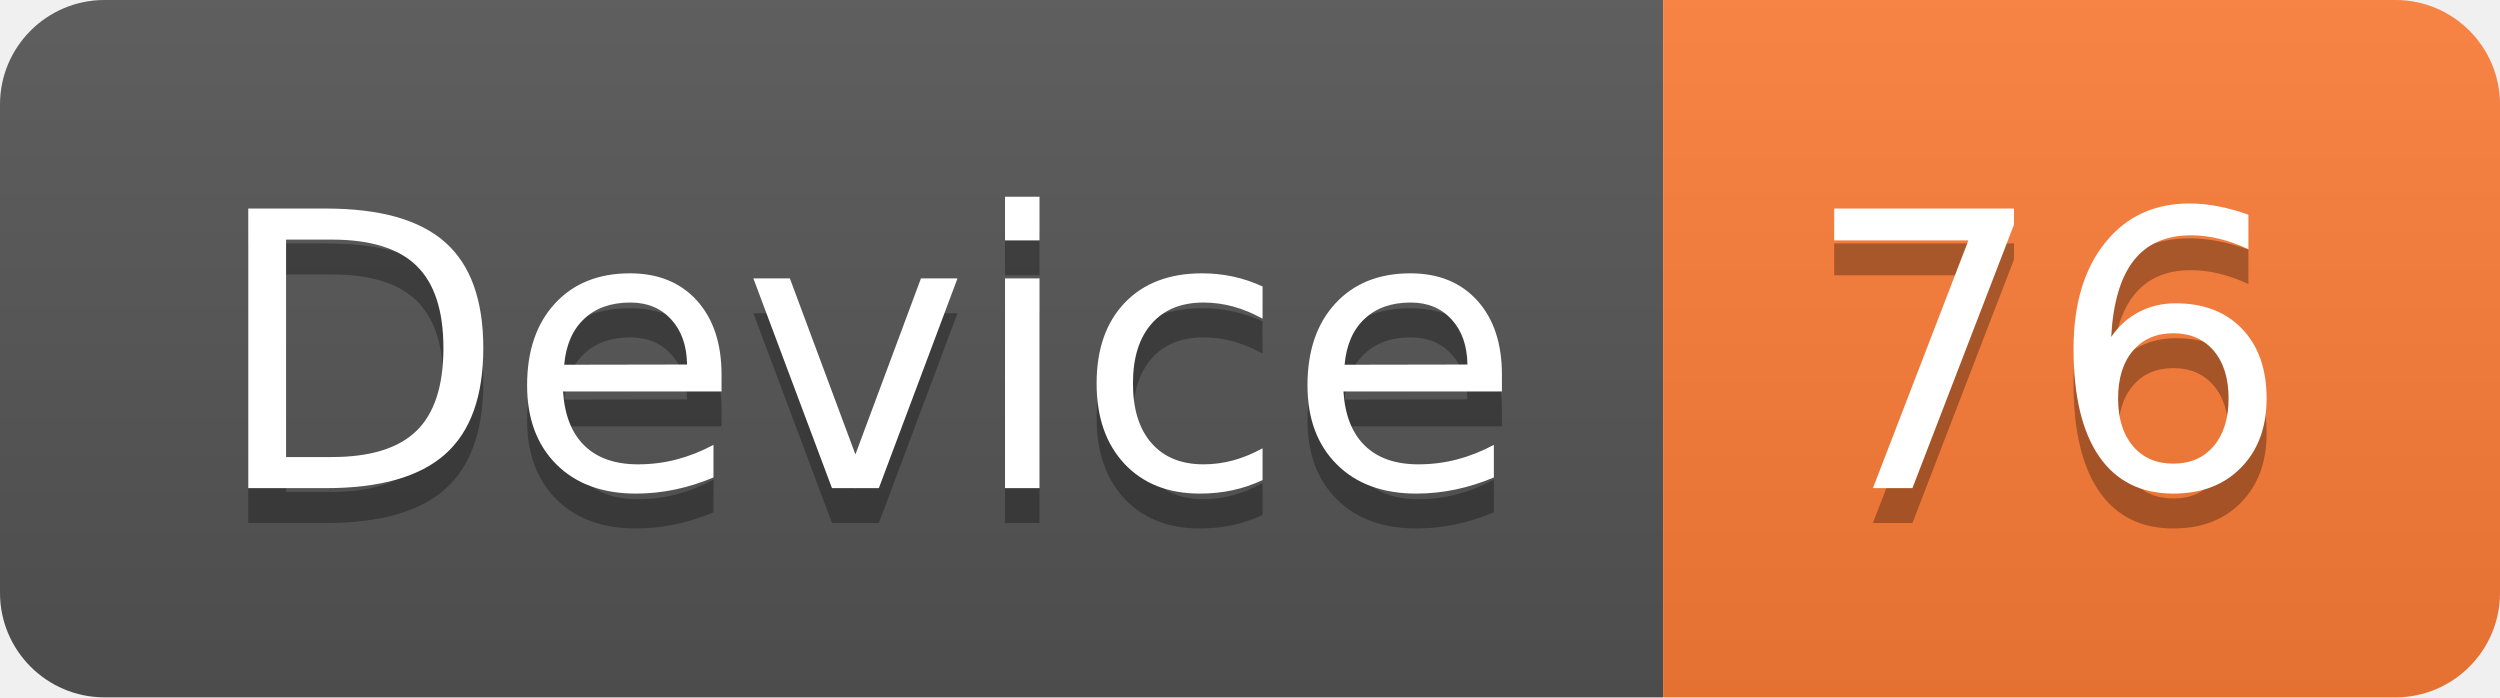
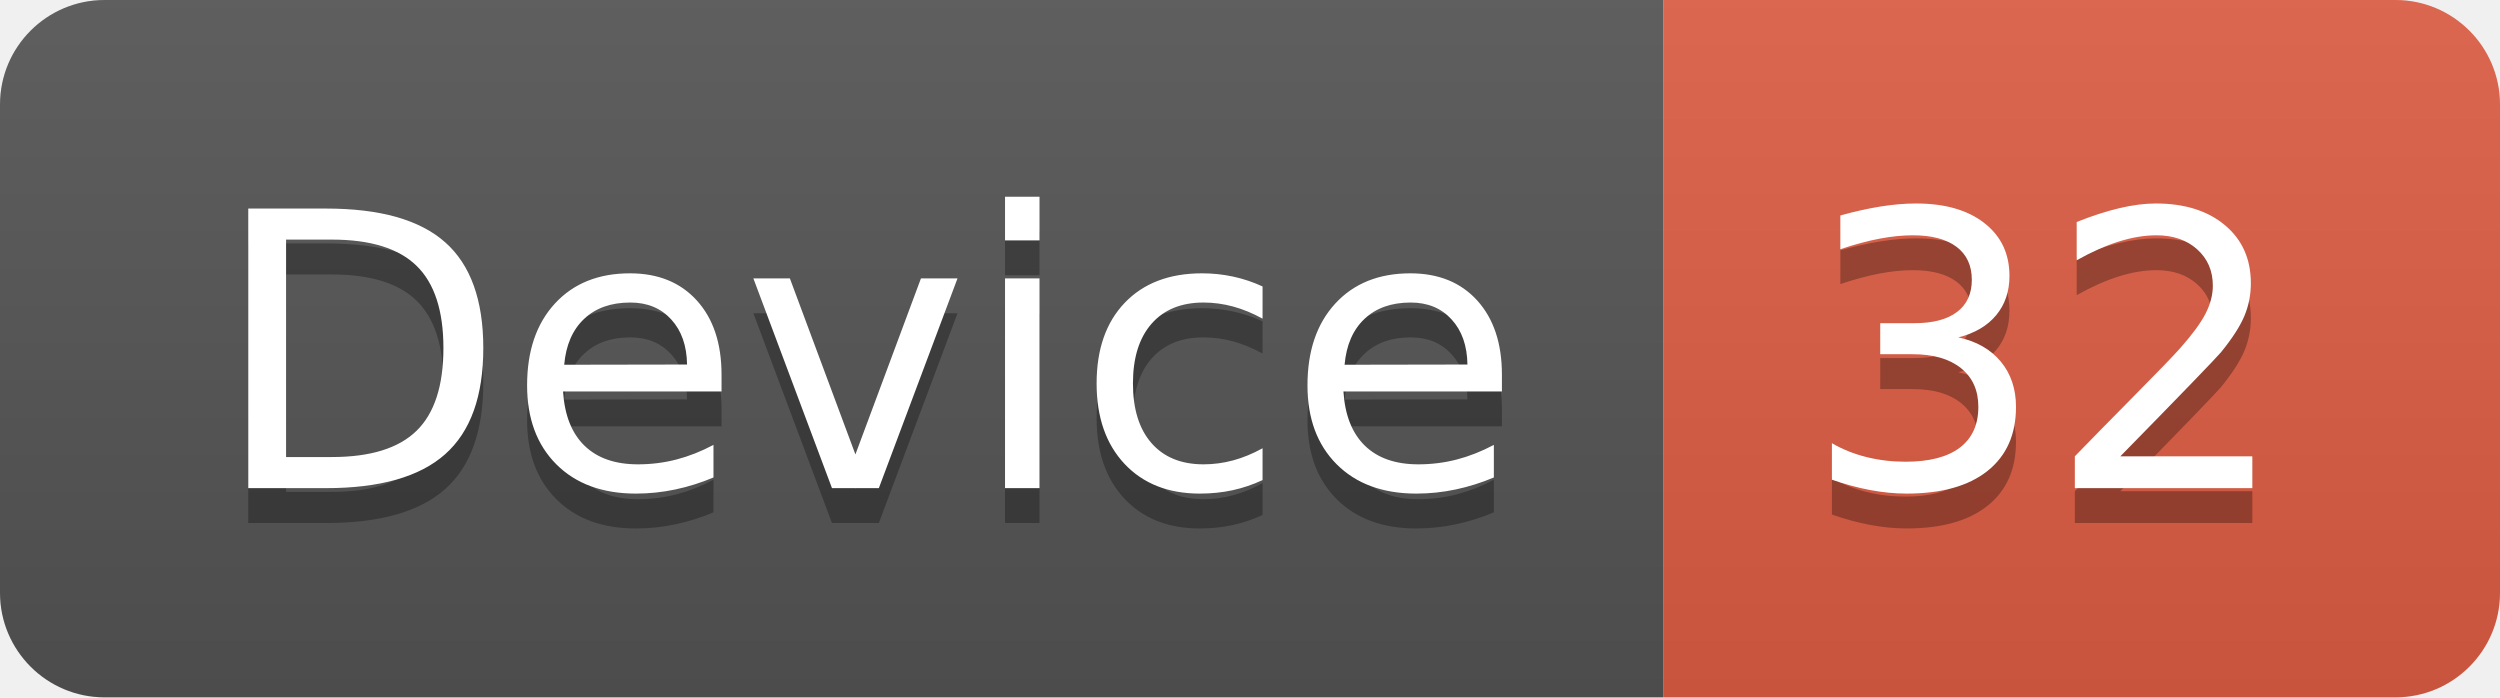
<svg xmlns="http://www.w3.org/2000/svg" width="71.7" height="20">
  <linearGradient id="smooth" x2="0" y2="100%">
    <stop offset="0" stop-color="#bbb" stop-opacity=".1" />
    <stop offset="1" stop-opacity=".1" />
  </linearGradient>
  <clipPath id="round">
    <rect width="71.7" height="20" rx="3" fill="#fff" />
  </clipPath>
  <g clip-path="url(#round)">
    <rect width="47.7" height="20" fill="#555" />
-     <rect x="47.7" width="24.0" height="20" fill="#fe7d37" />
+     <rect x="47.7" width="24.0" height="20" fill="#e05d44" />
    <rect width="71.7" height="20" fill="url(#smooth)" />
  </g>
  <g fill="#fff" text-anchor="middle" font-family="DejaVu Sans,Verdana,Geneva,sans-serif" font-size="110">
    <text x="248.5" y="150" fill="#010101" fill-opacity=".3" transform="scale(0.1)" textLength="377.0" lengthAdjust="spacing">Device</text>
    <text x="248.5" y="140" transform="scale(0.1)" textLength="377.0" lengthAdjust="spacing">Device</text>
-     <text x="587.0" y="150" fill="#010101" fill-opacity=".3" transform="scale(0.1)" textLength="140.0" lengthAdjust="spacing">76</text>
-     <text x="587.0" y="140" transform="scale(0.1)" textLength="140.0" lengthAdjust="spacing">76</text>
+     <text x="587.0" y="150" fill="#010101" fill-opacity=".3" transform="scale(0.1)" textLength="140.0" lengthAdjust="spacing">32</text>
+     <text x="587.0" y="140" transform="scale(0.1)" textLength="140.0" lengthAdjust="spacing">32</text>
  </g>
</svg>
